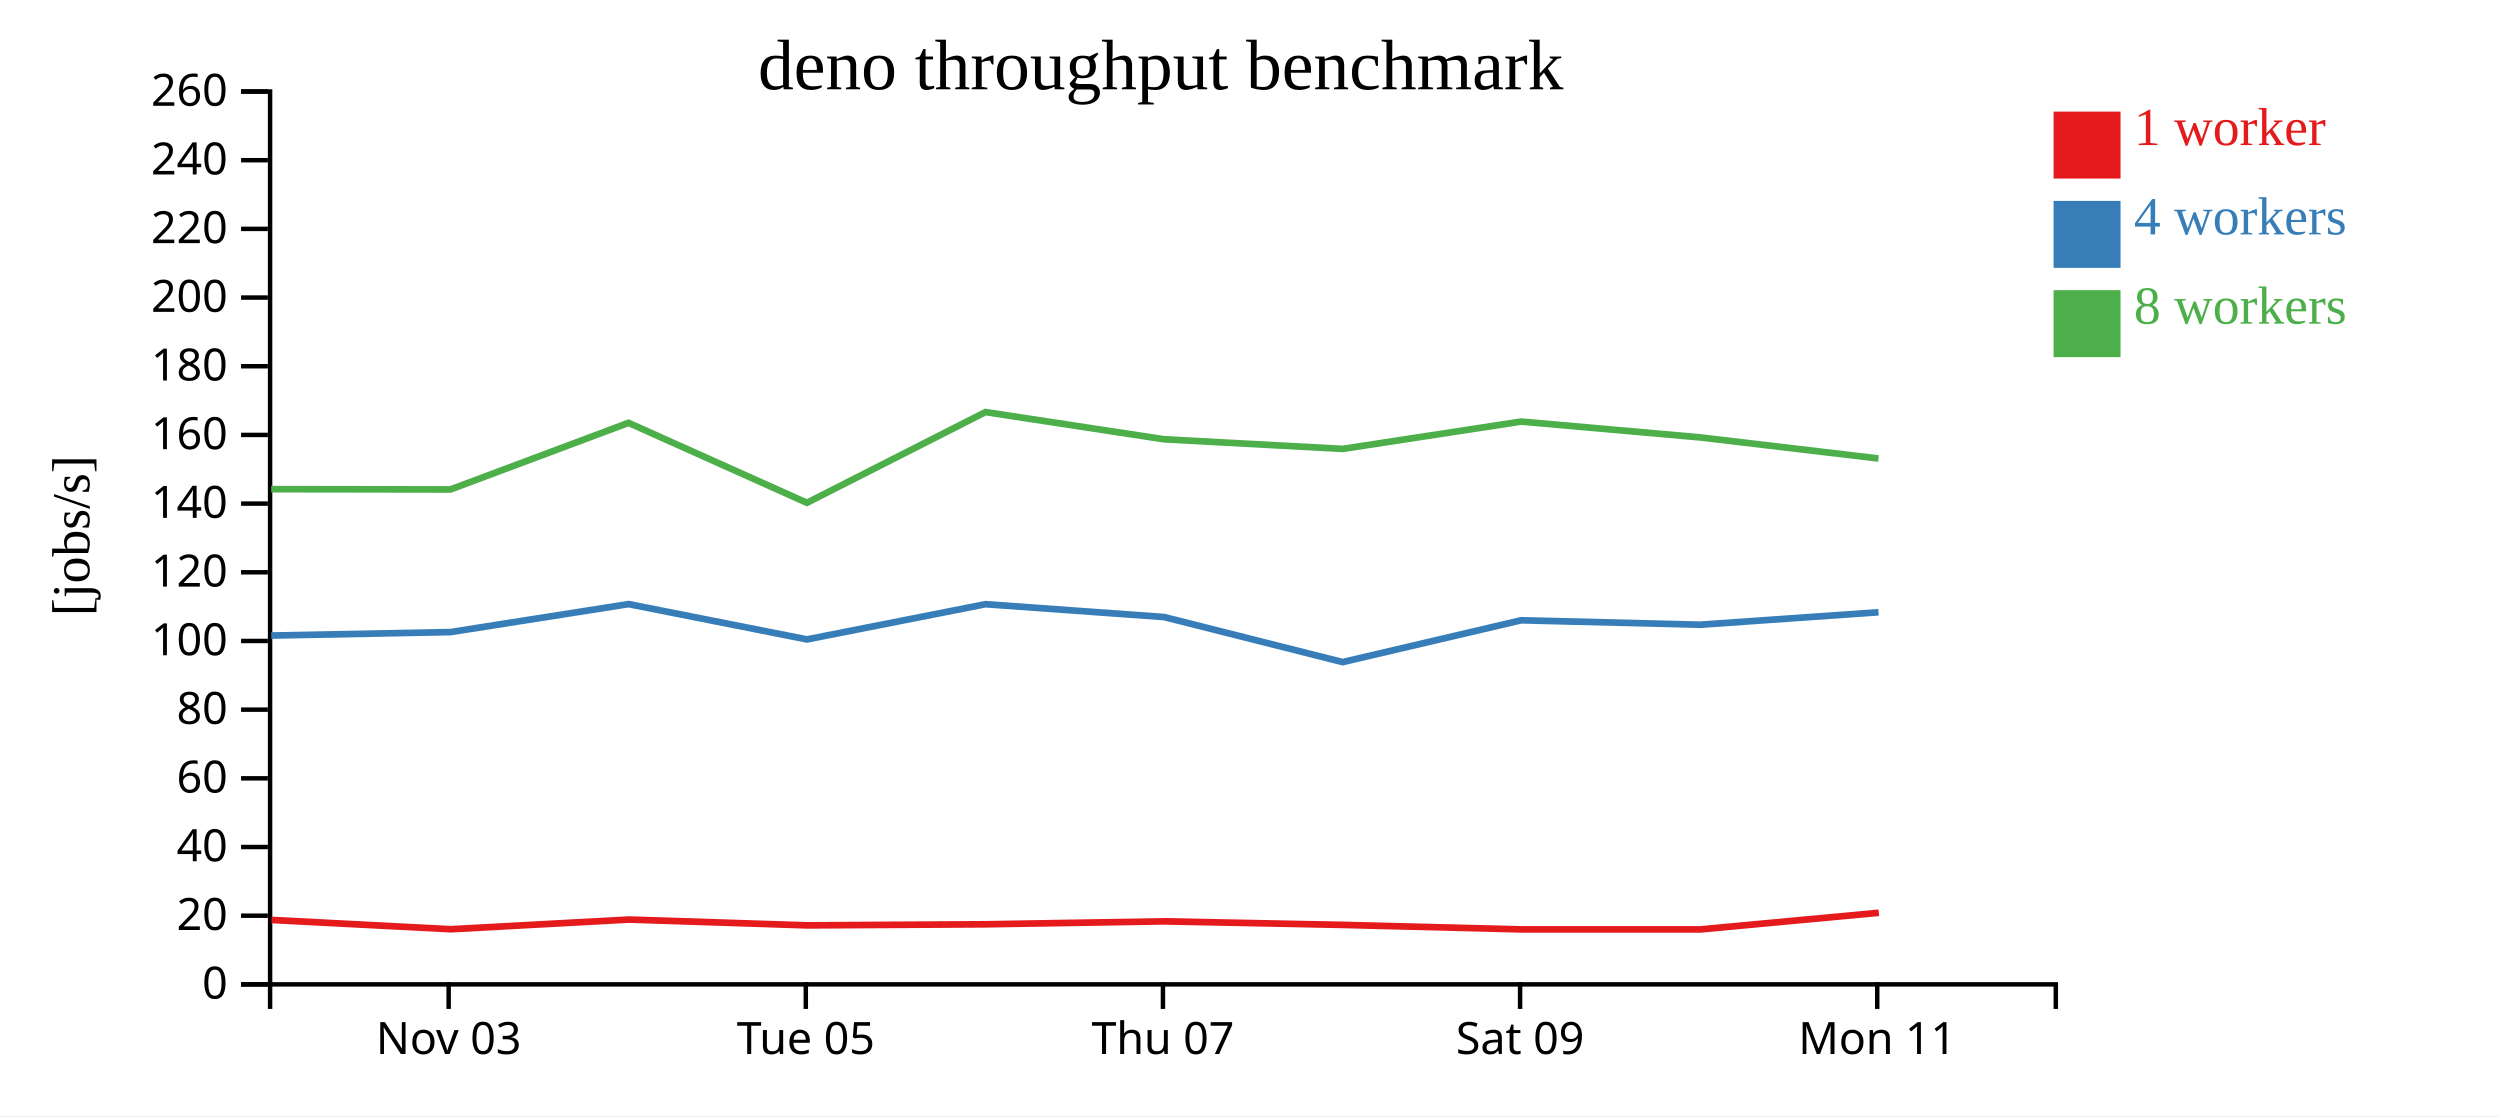
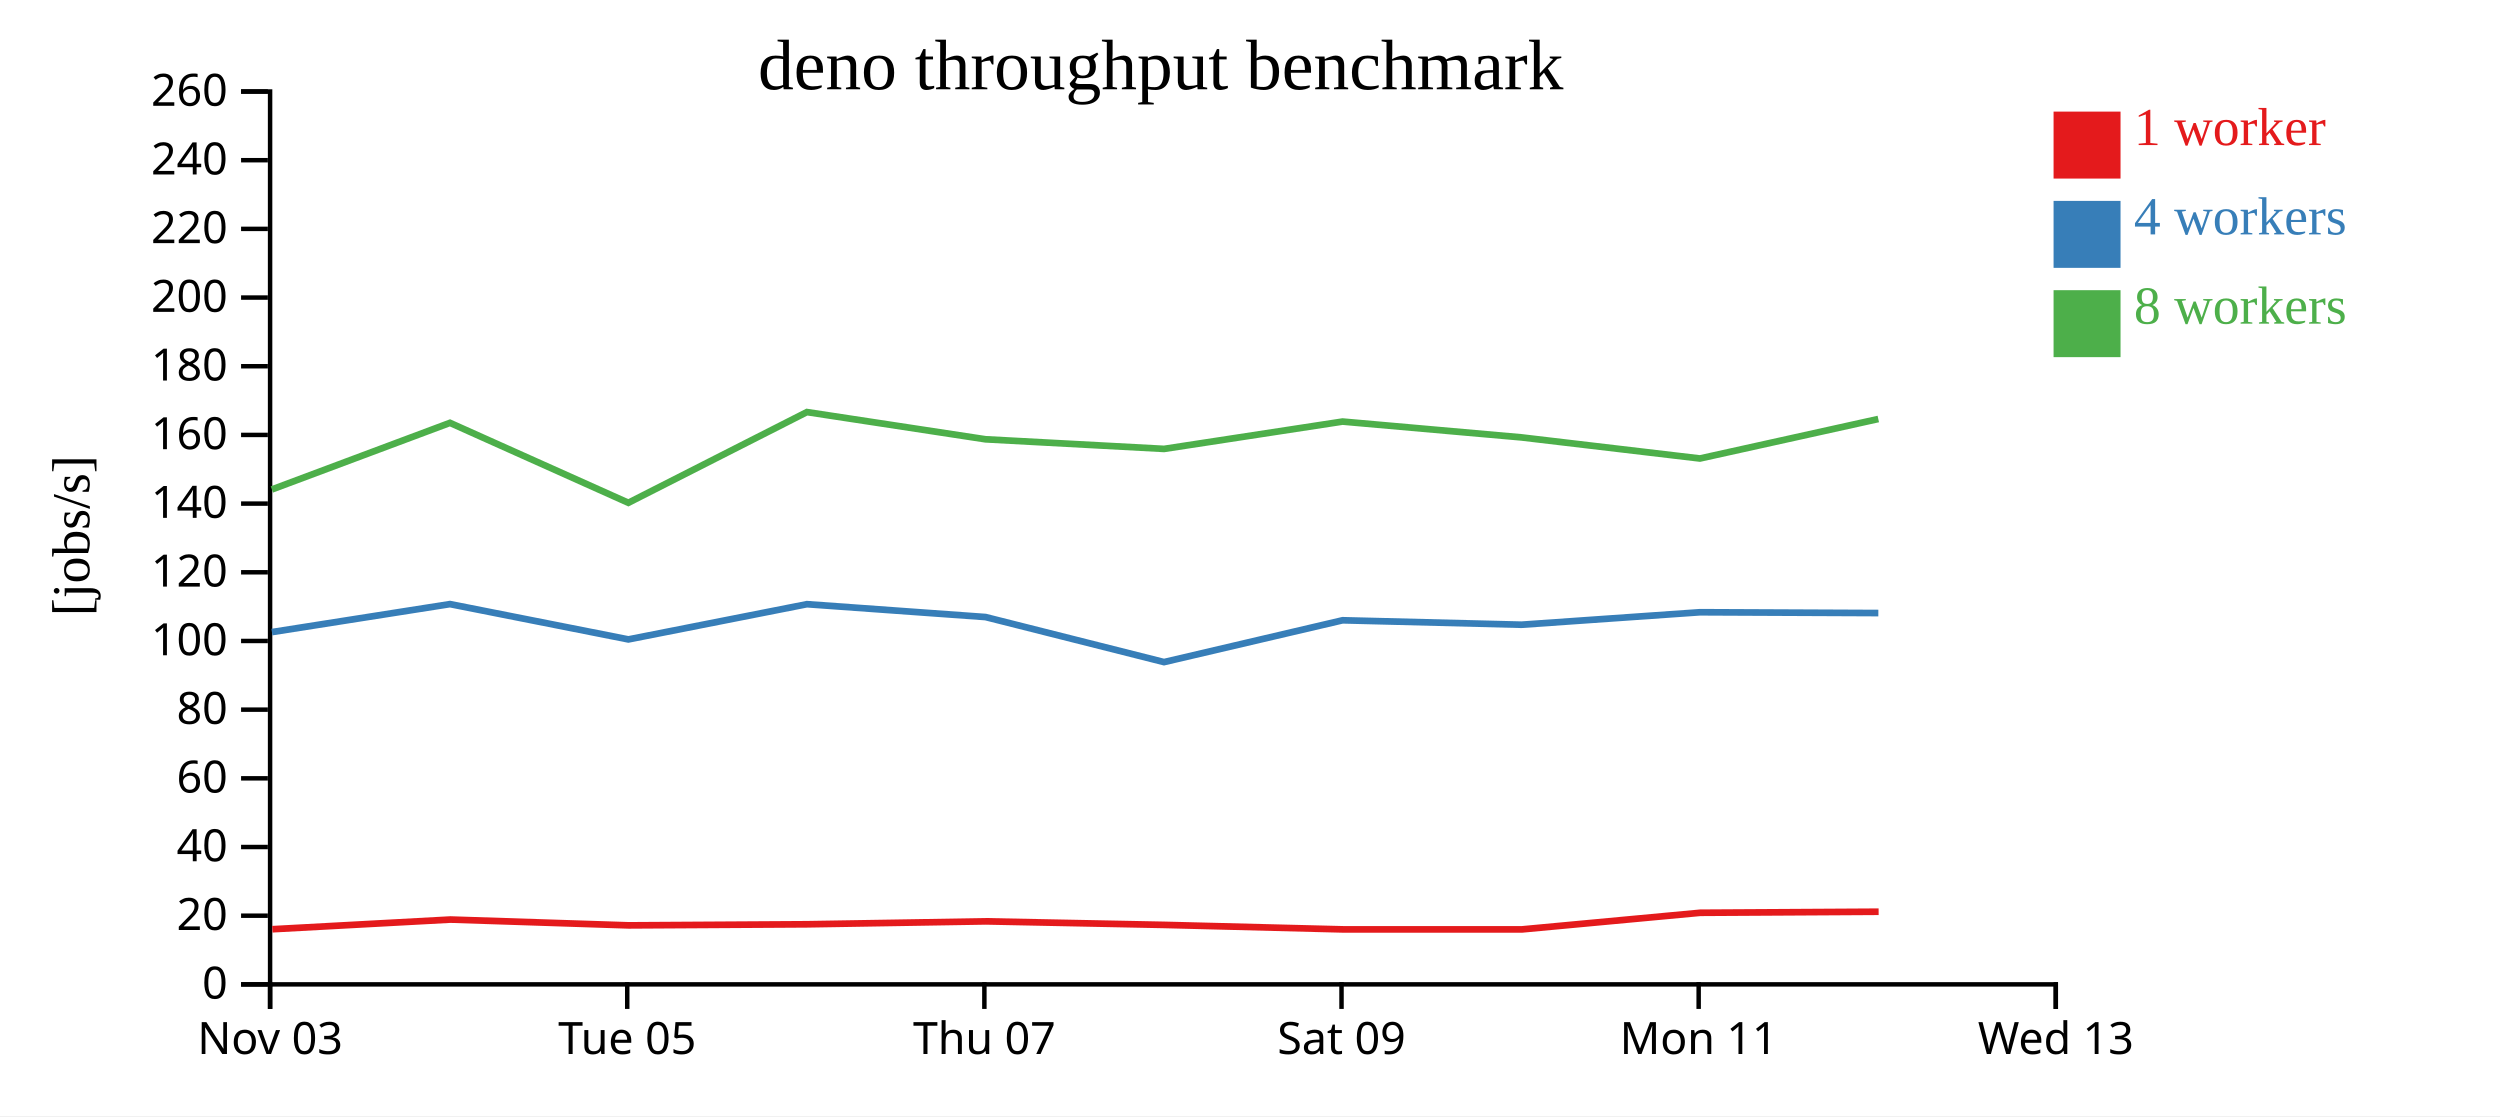
<svg xmlns="http://www.w3.org/2000/svg" width="560" height="250">
  <rect width="100%" height="100%" fill="white" />
  <g transform="translate(60,20)">
    <g transform="translate(0,200)" fill="none" font-size="10" font-family="sans-serif" text-anchor="middle">
      <path class="domain" stroke="currentColor" d="M0.5,6V0.5H400.5V6" />
-       <g class="tick" opacity="1" transform="translate(40.5,0)">
+       <g class="tick" opacity="1" transform="translate(0.5,0)">
        <line stroke="currentColor" y2="6" />
        <text fill="currentColor" y="9" dy="0.71em">Nov 03</text>
      </g>
-       <g class="tick" opacity="1" transform="translate(120.5,0)">
+       <g class="tick" opacity="1" transform="translate(80.5,0)">
        <line stroke="currentColor" y2="6" />
        <text fill="currentColor" y="9" dy="0.71em">Tue 05</text>
      </g>
-       <g class="tick" opacity="1" transform="translate(200.5,0)">
+       <g class="tick" opacity="1" transform="translate(160.5,0)">
        <line stroke="currentColor" y2="6" />
        <text fill="currentColor" y="9" dy="0.71em">Thu 07</text>
      </g>
-       <g class="tick" opacity="1" transform="translate(280.5,0)">
+       <g class="tick" opacity="1" transform="translate(240.5,0)">
        <line stroke="currentColor" y2="6" />
        <text fill="currentColor" y="9" dy="0.71em">Sat 09</text>
      </g>
-       <g class="tick" opacity="1" transform="translate(360.5,0)">
+       <g class="tick" opacity="1" transform="translate(320.5,0)">
        <line stroke="currentColor" y2="6" />
        <text fill="currentColor" y="9" dy="0.71em">Mon 11</text>
+       </g>
+       <g class="tick" opacity="1" transform="translate(400.5,0)">
+         <line stroke="currentColor" y2="6" />
+         <text fill="currentColor" y="9" dy="0.71em">Wed 13</text>
      </g>
    </g>
    <g fill="none" font-size="10" font-family="sans-serif" text-anchor="end">
      <path class="domain" stroke="currentColor" d="M-6,200.5H0.5V0.5H-6" />
      <g class="tick" opacity="1" transform="translate(0,200.5)">
        <line stroke="currentColor" x2="-6" />
        <text fill="currentColor" x="-9" dy="0.32em">0</text>
      </g>
      <g class="tick" opacity="1" transform="translate(0,185.1154)">
        <line stroke="currentColor" x2="-6" />
        <text fill="currentColor" x="-9" dy="0.32em">20</text>
      </g>
      <g class="tick" opacity="1" transform="translate(0,169.7308)">
        <line stroke="currentColor" x2="-6" />
        <text fill="currentColor" x="-9" dy="0.32em">40</text>
      </g>
      <g class="tick" opacity="1" transform="translate(0,154.3462)">
        <line stroke="currentColor" x2="-6" />
        <text fill="currentColor" x="-9" dy="0.32em">60</text>
      </g>
      <g class="tick" opacity="1" transform="translate(0,138.9615)">
        <line stroke="currentColor" x2="-6" />
        <text fill="currentColor" x="-9" dy="0.32em">80</text>
      </g>
      <g class="tick" opacity="1" transform="translate(0,123.5769)">
        <line stroke="currentColor" x2="-6" />
        <text fill="currentColor" x="-9" dy="0.32em">100</text>
      </g>
      <g class="tick" opacity="1" transform="translate(0,108.1923)">
        <line stroke="currentColor" x2="-6" />
        <text fill="currentColor" x="-9" dy="0.32em">120</text>
      </g>
      <g class="tick" opacity="1" transform="translate(0,92.80769)">
        <line stroke="currentColor" x2="-6" />
        <text fill="currentColor" x="-9" dy="0.32em">140</text>
      </g>
      <g class="tick" opacity="1" transform="translate(0,77.42308)">
        <line stroke="currentColor" x2="-6" />
        <text fill="currentColor" x="-9" dy="0.32em">160</text>
      </g>
      <g class="tick" opacity="1" transform="translate(0,62.03846)">
        <line stroke="currentColor" x2="-6" />
        <text fill="currentColor" x="-9" dy="0.32em">180</text>
      </g>
      <g class="tick" opacity="1" transform="translate(0,46.65385)">
        <line stroke="currentColor" x2="-6" />
        <text fill="currentColor" x="-9" dy="0.32em">200</text>
      </g>
      <g class="tick" opacity="1" transform="translate(0,31.26923)">
        <line stroke="currentColor" x2="-6" />
        <text fill="currentColor" x="-9" dy="0.32em">220</text>
      </g>
      <g class="tick" opacity="1" transform="translate(0,15.88462)">
        <line stroke="currentColor" x2="-6" />
        <text fill="currentColor" x="-9" dy="0.32em">240</text>
      </g>
      <g class="tick" opacity="1" transform="translate(0,0.5)">
        <line stroke="currentColor" x2="-6" />
        <text fill="currentColor" x="-9" dy="0.32em">260</text>
      </g>
    </g>
    <text text-anchor="middle" style="font-size: 12px" transform="rotate(-90)" y="-40" x="-100">[jobs/s]</text>
    <text text-anchor="middle" style="font-size: 16px" y="0" x="200">deno throughput benchmark</text>
-     <path class="line" fill="none" stroke="#e41a1c" stroke-width="1.5" d="M0.829,186.07L41.008,188.148L80.889,185.981L120.855,187.282L160.839,187.04L200.839,186.382L240.827,187.178L280.832,188.182L320.904,188.186L360.86,184.461" />
-     <path class="line" fill="none" stroke="#377eb8" stroke-width="1.5" d="M0.755,122.363L40.912,121.587L80.798,115.32L120.755,123.23L160.748,115.339L200.753,118.219L240.74,128.31L280.741,118.943L320.81,119.939L360.784,117.144" />
-     <path class="line" fill="none" stroke="#4daf4a" stroke-width="1.5" d="M0.749,89.574L40.904,89.637L80.794,74.718L120.75,92.626L160.745,72.306L200.75,78.402L240.744,80.554L280.733,74.432L320.812,77.977L360.779,82.703" />
+     <path class="line" fill="none" stroke="#e41a1c" stroke-width="1.5" d="M1.008,188.148L40.889,185.981L80.855,187.282L120.839,187.04L160.839,186.382L200.827,187.178L240.832,188.182L280.904,188.186L320.86,184.461L360.813,184.227" />
+     <path class="line" fill="none" stroke="#377eb8" stroke-width="1.5" d="M0.912,121.587L40.798,115.32L80.755,123.23L120.748,115.339L160.753,118.219L200.74,128.31L240.741,118.943L280.81,119.939L320.784,117.144L360.746,117.323" />
+     <path class="line" fill="none" stroke="#4daf4a" stroke-width="1.5" d="M0.904,89.637L40.794,74.718L80.75,92.626L120.745,72.306L160.75,78.402L200.744,80.554L240.733,74.432L280.812,77.977L320.779,82.703L360.739,73.855" />
    <rect class="dot" x="400" y="5" width="15" height="15" style="fill: #e41a1c;" />
    <rect class="dot" x="400" y="25" width="15" height="15" style="fill: #377eb8;" />
    <rect class="dot" x="400" y="45" width="15" height="15" style="fill: #4daf4a;" />
    <text class="label" x="418" y="12.5" style="fill: #e41a1c; alignment-baseline: middle;" text-anchor="left">1 worker</text>
    <text class="label" x="418" y="32.5" style="fill: #377eb8; alignment-baseline: middle;" text-anchor="left">4 workers</text>
    <text class="label" x="418" y="52.5" style="fill: #4daf4a; alignment-baseline: middle;" text-anchor="left">8 workers</text>
  </g>
</svg>
